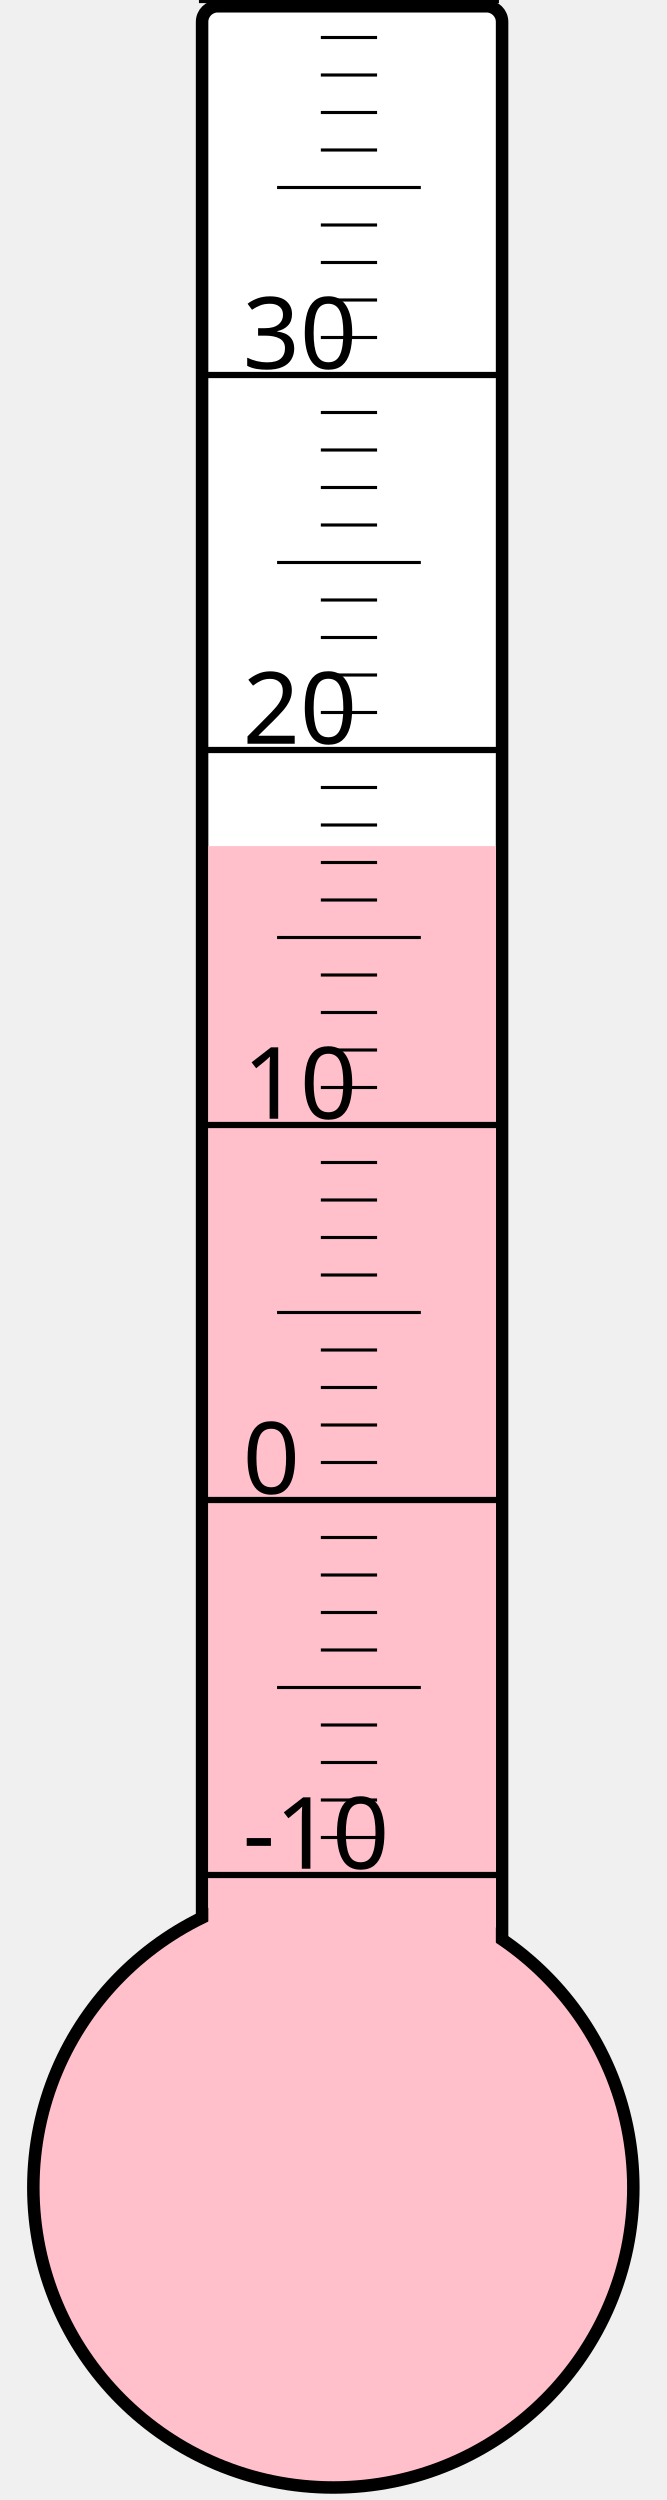
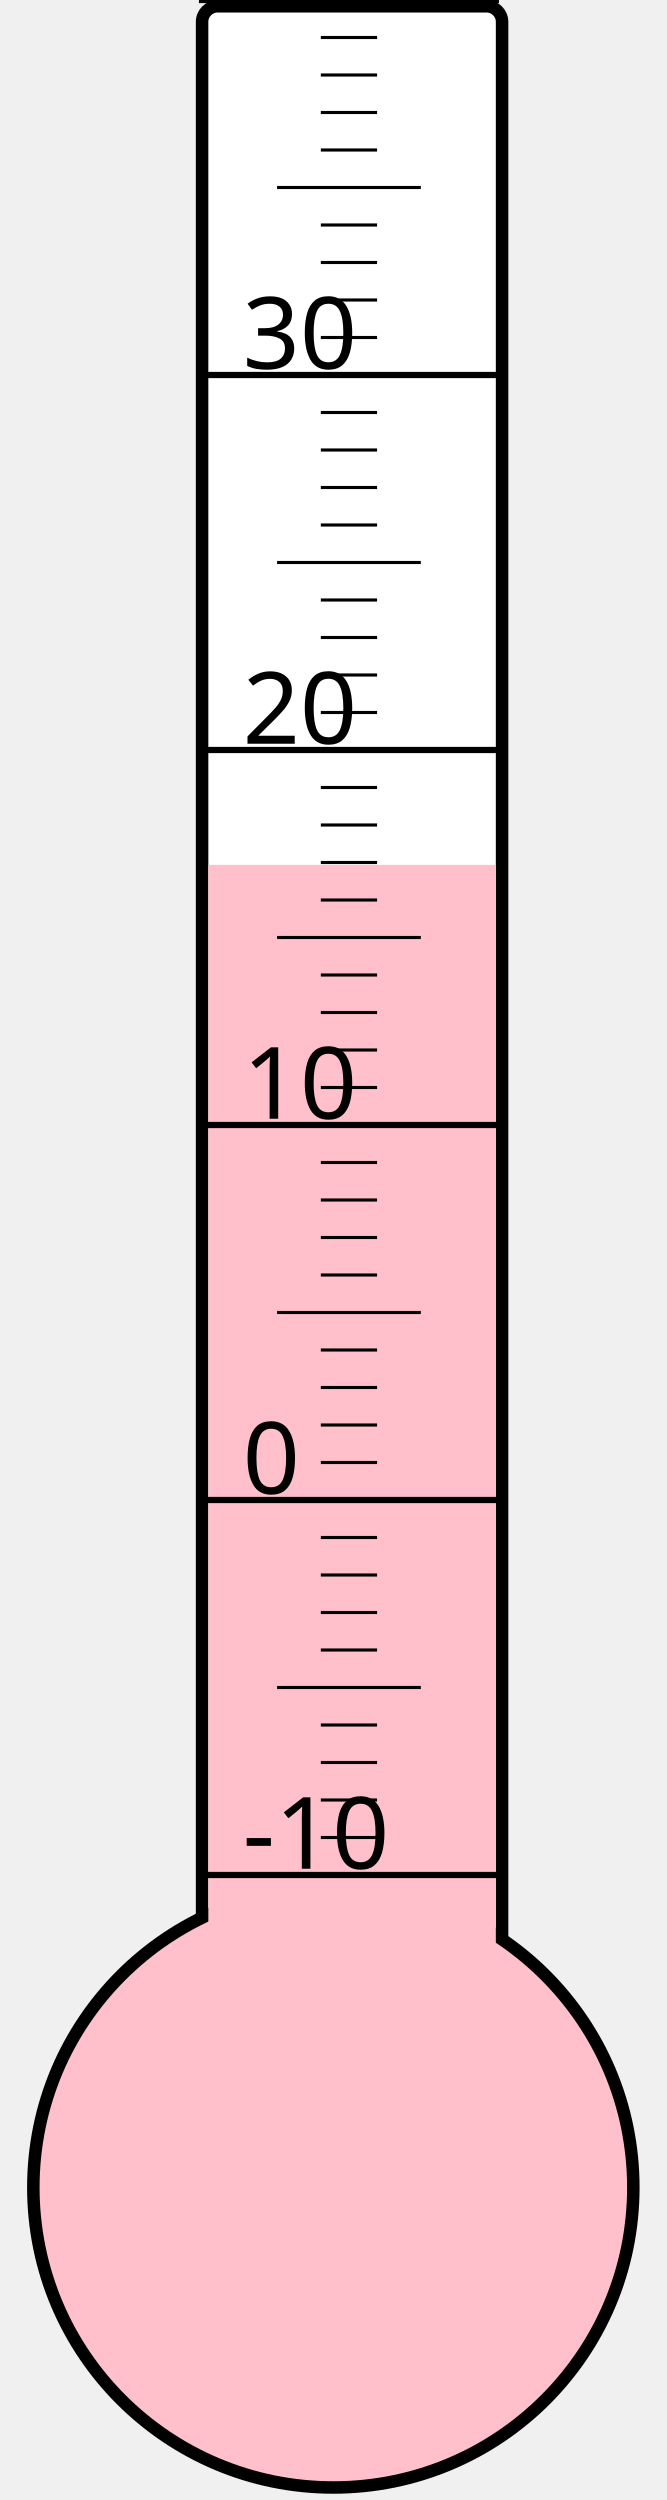
<svg xmlns="http://www.w3.org/2000/svg" width="40px" height="150px" viewBox="0 0 200 800">
  <rect width="200" height="800" x="0" y="0" style="fill: #ffffeb; fill-opacity: 0;" />
  <rect width="96" height="680" x="58" y="2" rx="5" ry="5" style="fill: white; fill-opacity: 1; stroke: black; stroke-width: 4;" />
  <circle cx="100" cy="700" r="96" style="fill: pink; stroke: black; stroke-width: 4;" />
-   <rect width="92" height="429.25" x="60" y="270.75" style="fill: pink; fill-opacity: 1; stroke-width: 0;" />
+   <rect width="92" height="423.25" x="60" y="276.75" style="fill: pink; fill-opacity: 1; stroke-width: 0;" />
  <text x="71" y="598" style="font-family: sans-serif; font-size: 24pt;">-10</text>
  <text x="71" y="478" style="font-family: sans-serif; font-size: 24pt;">0</text>
  <text x="71" y="358" style="font-family: sans-serif; font-size: 24pt;">10</text>
  <text x="71" y="238" style="font-family: sans-serif; font-size: 24pt;">20</text>
  <text x="71" y="118" style="font-family: sans-serif; font-size: 24pt;">30</text>
  <g style="stroke: black;">
    <line x1="57" y1="600" x2="153" y2="600" style="stroke-width: 2;" />
    <line x1="96" y1="588" x2="114" y2="588" style="stroke-width: 1;" />
    <line x1="96" y1="576" x2="114" y2="576" style="stroke-width: 1;" />
    <line x1="96" y1="564" x2="114" y2="564" style="stroke-width: 1;" />
    <line x1="96" y1="552" x2="114" y2="552" style="stroke-width: 1;" />
    <line x1="82" y1="540" x2="128" y2="540" style="stroke-width: 1;" />
    <line x1="96" y1="528" x2="114" y2="528" style="stroke-width: 1;" />
    <line x1="96" y1="516" x2="114" y2="516" style="stroke-width: 1;" />
    <line x1="96" y1="504" x2="114" y2="504" style="stroke-width: 1;" />
    <line x1="96" y1="492" x2="114" y2="492" style="stroke-width: 1;" />
    <line x1="57" y1="480" x2="153" y2="480" style="stroke-width: 2;" />
    <line x1="96" y1="468" x2="114" y2="468" style="stroke-width: 1;" />
    <line x1="96" y1="456" x2="114" y2="456" style="stroke-width: 1;" />
    <line x1="96" y1="444" x2="114" y2="444" style="stroke-width: 1;" />
    <line x1="96" y1="432" x2="114" y2="432" style="stroke-width: 1;" />
    <line x1="82" y1="420" x2="128" y2="420" style="stroke-width: 1;" />
    <line x1="96" y1="408" x2="114" y2="408" style="stroke-width: 1;" />
    <line x1="96" y1="396" x2="114" y2="396" style="stroke-width: 1;" />
    <line x1="96" y1="384" x2="114" y2="384" style="stroke-width: 1;" />
    <line x1="96" y1="372" x2="114" y2="372" style="stroke-width: 1;" />
    <line x1="57" y1="360" x2="153" y2="360" style="stroke-width: 2;" />
    <line x1="96" y1="348" x2="114" y2="348" style="stroke-width: 1;" />
    <line x1="96" y1="336" x2="114" y2="336" style="stroke-width: 1;" />
    <line x1="96" y1="324" x2="114" y2="324" style="stroke-width: 1;" />
    <line x1="96" y1="312" x2="114" y2="312" style="stroke-width: 1;" />
    <line x1="82" y1="300" x2="128" y2="300" style="stroke-width: 1;" />
    <line x1="96" y1="288" x2="114" y2="288" style="stroke-width: 1;" />
    <line x1="96" y1="276" x2="114" y2="276" style="stroke-width: 1;" />
    <line x1="96" y1="264" x2="114" y2="264" style="stroke-width: 1;" />
    <line x1="96" y1="252" x2="114" y2="252" style="stroke-width: 1;" />
    <line x1="57" y1="240" x2="153" y2="240" style="stroke-width: 2;" />
    <line x1="96" y1="228" x2="114" y2="228" style="stroke-width: 1;" />
    <line x1="96" y1="216" x2="114" y2="216" style="stroke-width: 1;" />
    <line x1="96" y1="204" x2="114" y2="204" style="stroke-width: 1;" />
    <line x1="96" y1="192" x2="114" y2="192" style="stroke-width: 1;" />
    <line x1="82" y1="180" x2="128" y2="180" style="stroke-width: 1;" />
    <line x1="96" y1="168" x2="114" y2="168" style="stroke-width: 1;" />
    <line x1="96" y1="156" x2="114" y2="156" style="stroke-width: 1;" />
    <line x1="96" y1="144" x2="114" y2="144" style="stroke-width: 1;" />
    <line x1="96" y1="132" x2="114" y2="132" style="stroke-width: 1;" />
    <line x1="57" y1="120" x2="153" y2="120" style="stroke-width: 2;" />
    <line x1="96" y1="108" x2="114" y2="108" style="stroke-width: 1;" />
    <line x1="96" y1="96" x2="114" y2="96" style="stroke-width: 1;" />
    <line x1="96" y1="84" x2="114" y2="84" style="stroke-width: 1;" />
    <line x1="96" y1="72" x2="114" y2="72" style="stroke-width: 1;" />
    <line x1="82" y1="60" x2="128" y2="60" style="stroke-width: 1;" />
    <line x1="96" y1="48" x2="114" y2="48" style="stroke-width: 1;" />
    <line x1="96" y1="36" x2="114" y2="36" style="stroke-width: 1;" />
    <line x1="96" y1="24" x2="114" y2="24" style="stroke-width: 1;" />
    <line x1="96" y1="12" x2="114" y2="12" style="stroke-width: 1;" />
    <line x1="57" y1="0" x2="153" y2="0" style="stroke-width: 2;" />
  </g>
</svg>
